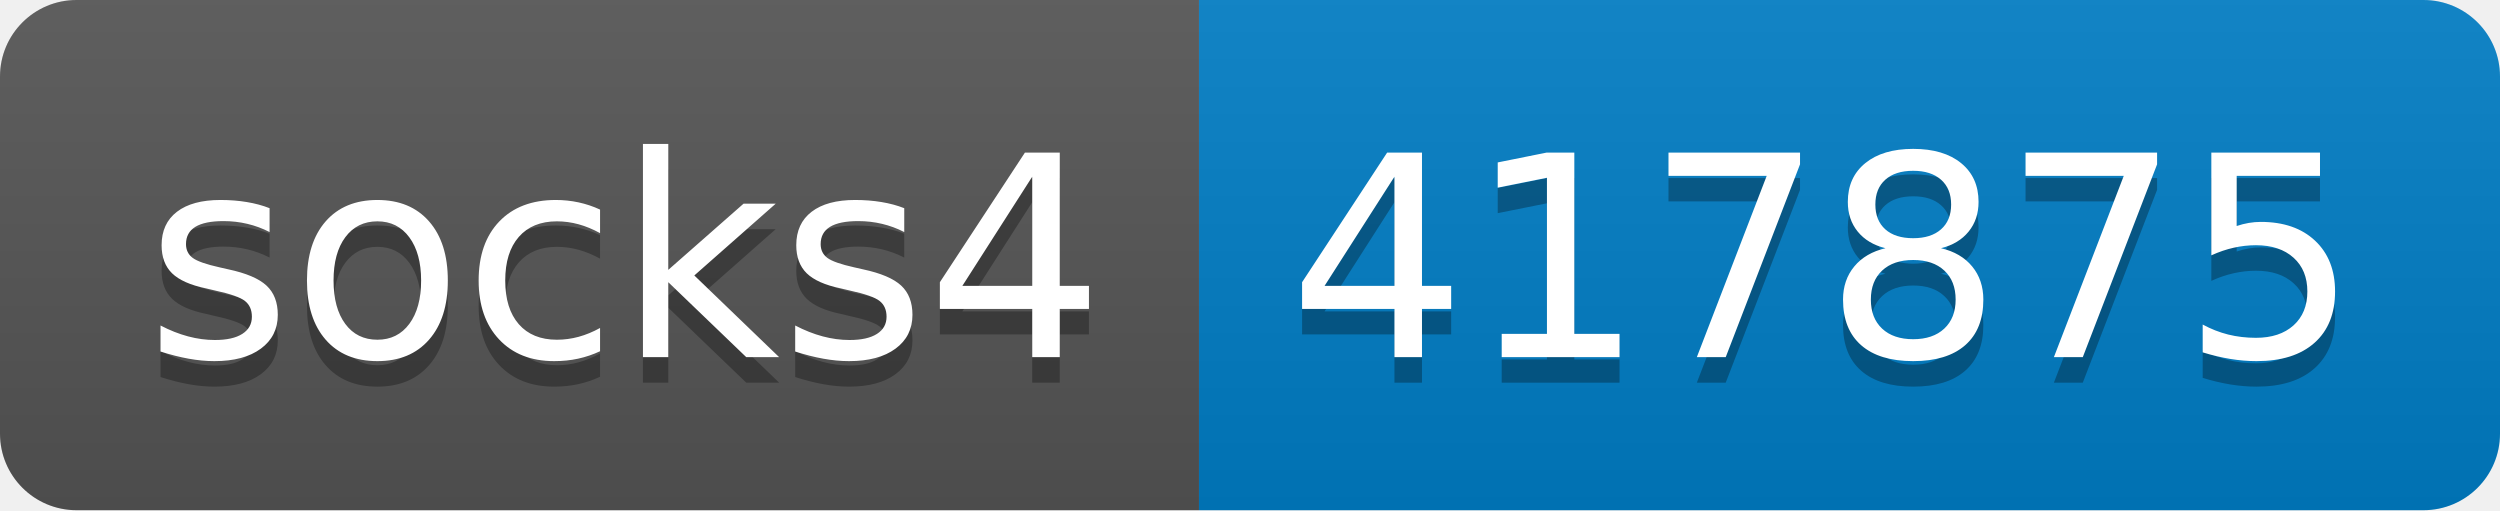
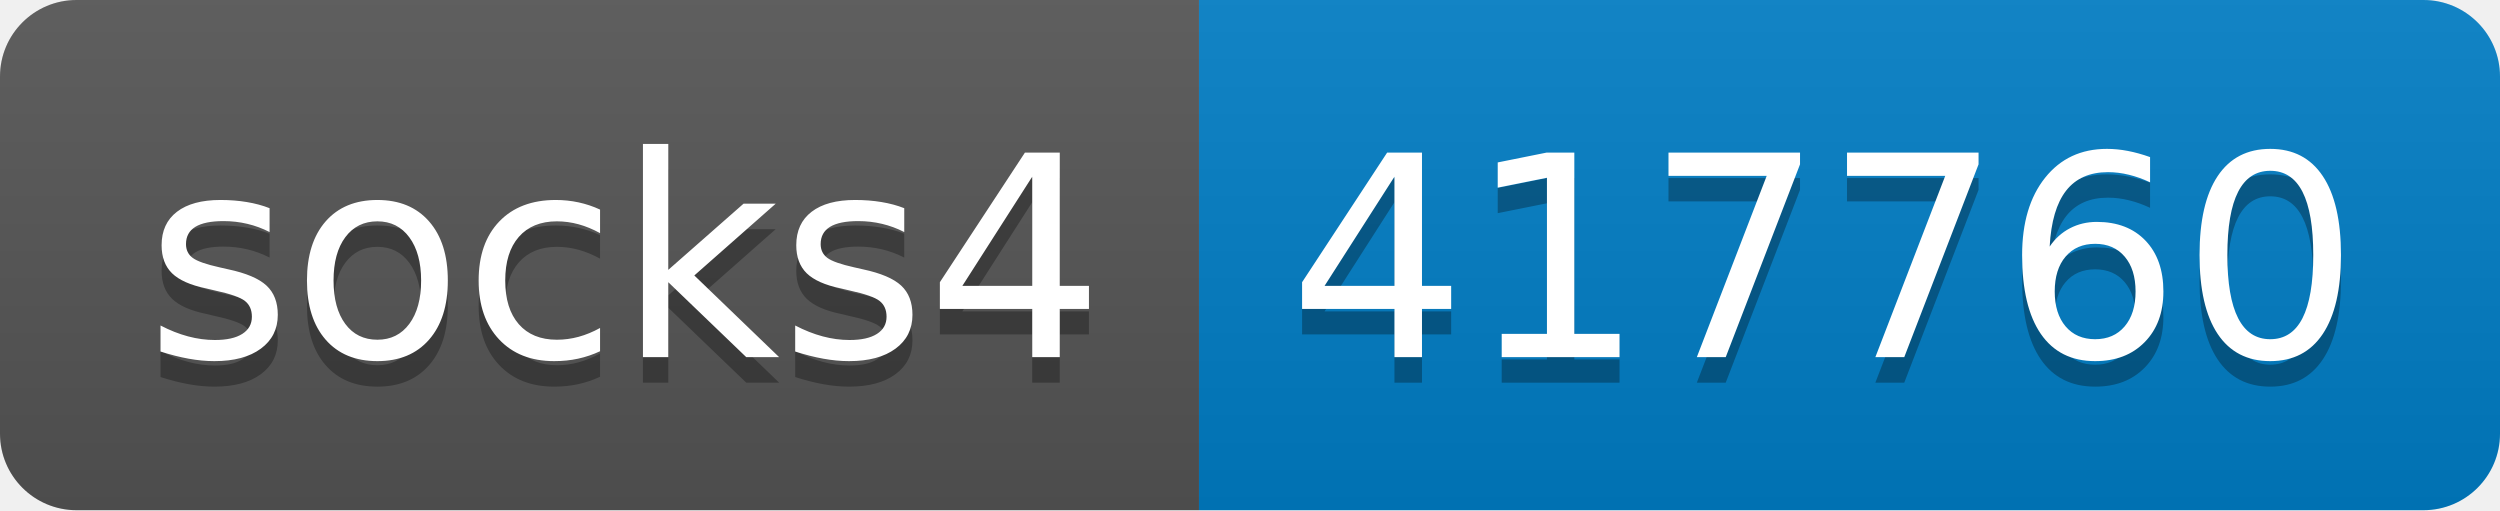
- <svg xmlns="http://www.w3.org/2000/svg" width="98" height="20" role="img" aria-label="socks4: 417875">
+ <svg xmlns="http://www.w3.org/2000/svg" width="98" height="20" role="img" aria-label="socks4: 417760">
  <linearGradient id="s" x2="0" y2="100%">
    <stop offset="0" stop-color="#bbb" stop-opacity=".1" />
    <stop offset="1" stop-opacity=".1" />
  </linearGradient>
  <clipPath id="r">
    <rect width="98" height="20" rx="3" fill="#fff" />
  </clipPath>
  <g clip-path="url(#r)">
    <rect width="47" height="20" fill="#555" />
    <rect x="47" width="51" height="20" fill="#007ec6" />
    <rect width="98" height="20" fill="url(#s)" />
  </g>
  <g fill="#fff" text-anchor="middle" font-family="Verdana,Geneva,DejaVu Sans,sans-serif" text-rendering="geometricPrecision" font-size="110">
    <text aria-hidden="true" x="245" y="150" fill="#010101" fill-opacity=".3" transform="scale(.1)" textLength="370">socks4</text>
    <text x="245" y="140" transform="scale(.1)" fill="#fff" textLength="370">socks4</text>
-     <text aria-hidden="true" x="715" y="150" fill="#010101" fill-opacity=".3" transform="scale(.1)" textLength="410">417875</text>
-     <text x="715" y="140" transform="scale(.1)" fill="#fff" textLength="410">417875</text>
+     <text aria-hidden="true" x="715" y="150" fill="#010101" fill-opacity=".3" transform="scale(.1)" textLength="410">417760</text>
+     <text x="715" y="140" transform="scale(.1)" fill="#fff" textLength="410">417760</text>
  </g>
</svg>
